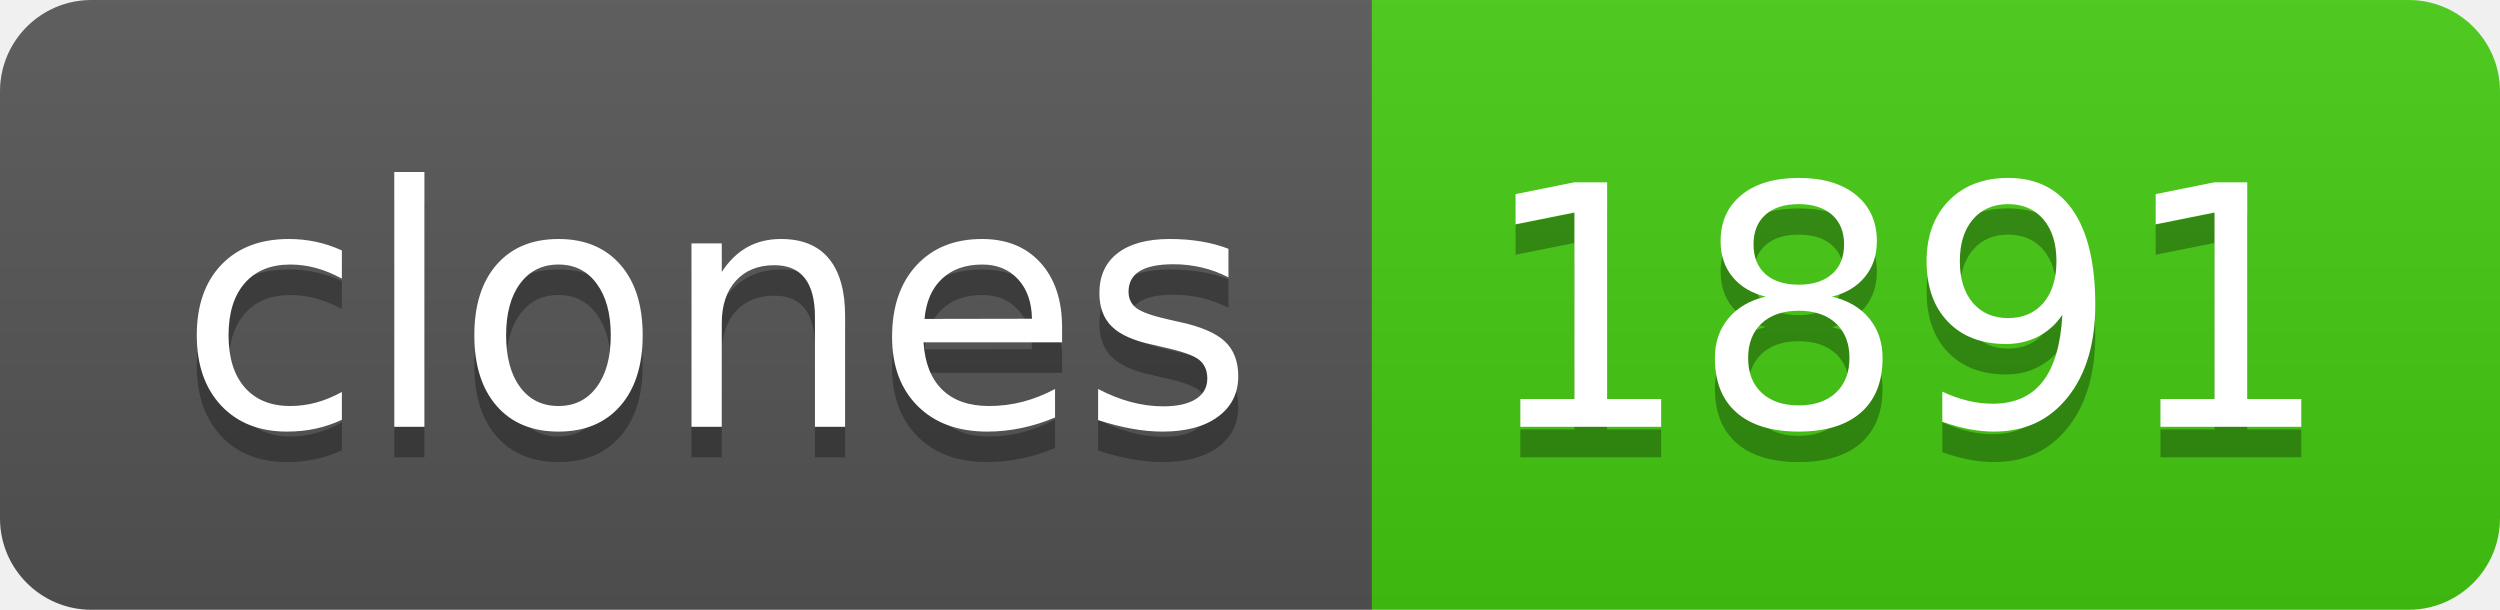
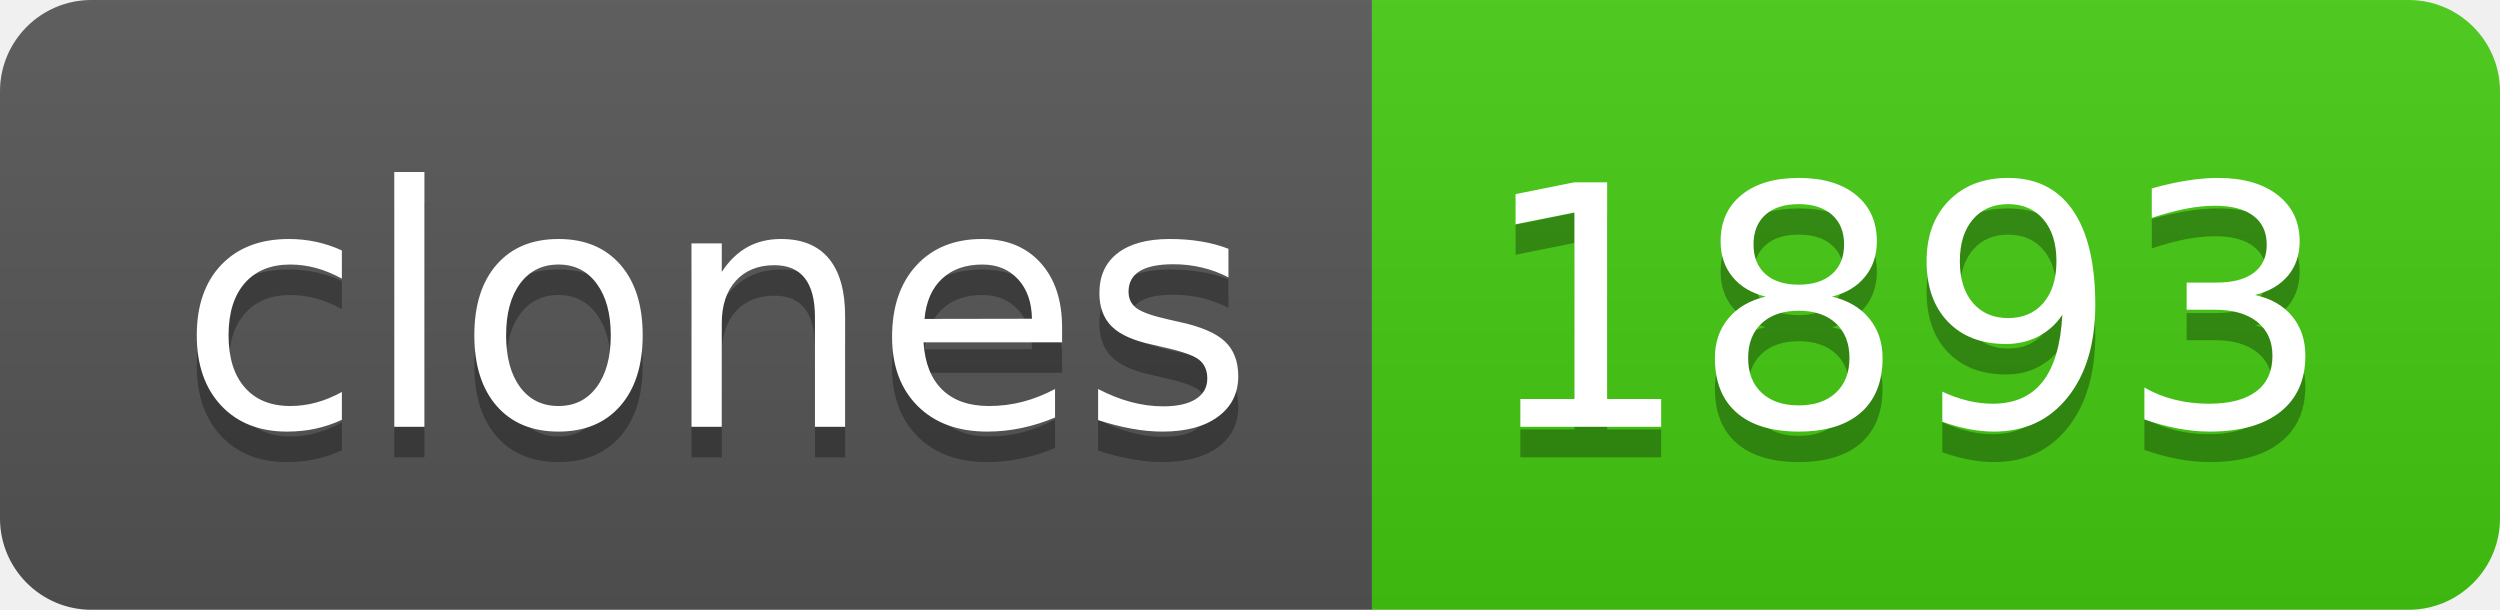
- <svg xmlns="http://www.w3.org/2000/svg" width="82" height="20" role="img" aria-label="clones: 1891">
+ <svg xmlns="http://www.w3.org/2000/svg" width="82" height="20" role="img" aria-label="clones: 1893">
  <linearGradient id="s" x2="0" y2="100%">
    <stop offset="0" stop-color="#bbb" stop-opacity=".1" />
    <stop offset="1" stop-opacity=".1" />
  </linearGradient>
  <clipPath id="r">
    <rect width="82" height="20" rx="3" fill="#fff" />
  </clipPath>
  <g clip-path="url(#r)">
    <rect width="45" height="20" fill="#555" />
    <rect x="45" width="37" height="20" fill="#4c1" />
    <rect width="82" height="20" fill="url(#s)" />
  </g>
  <g fill="#fff" text-anchor="middle" font-family="Verdana,Geneva,DejaVu Sans,sans-serif" text-rendering="geometricPrecision" font-size="110">
    <text aria-hidden="true" x="235" y="150" fill="#010101" fill-opacity=".3" transform="scale(.1)" textLength="350">clones</text>
    <text x="235" y="140" transform="scale(.1)" fill="#fff" textLength="350">clones</text>
-     <text aria-hidden="true" x="625" y="150" fill="#010101" fill-opacity=".3" transform="scale(.1)" textLength="270">1891</text>
-     <text x="625" y="140" transform="scale(.1)" fill="#fff" textLength="270">1891</text>
+     <text aria-hidden="true" x="625" y="150" fill="#010101" fill-opacity=".3" transform="scale(.1)" textLength="270">1893</text>
+     <text x="625" y="140" transform="scale(.1)" fill="#fff" textLength="270">1893</text>
  </g>
</svg>
